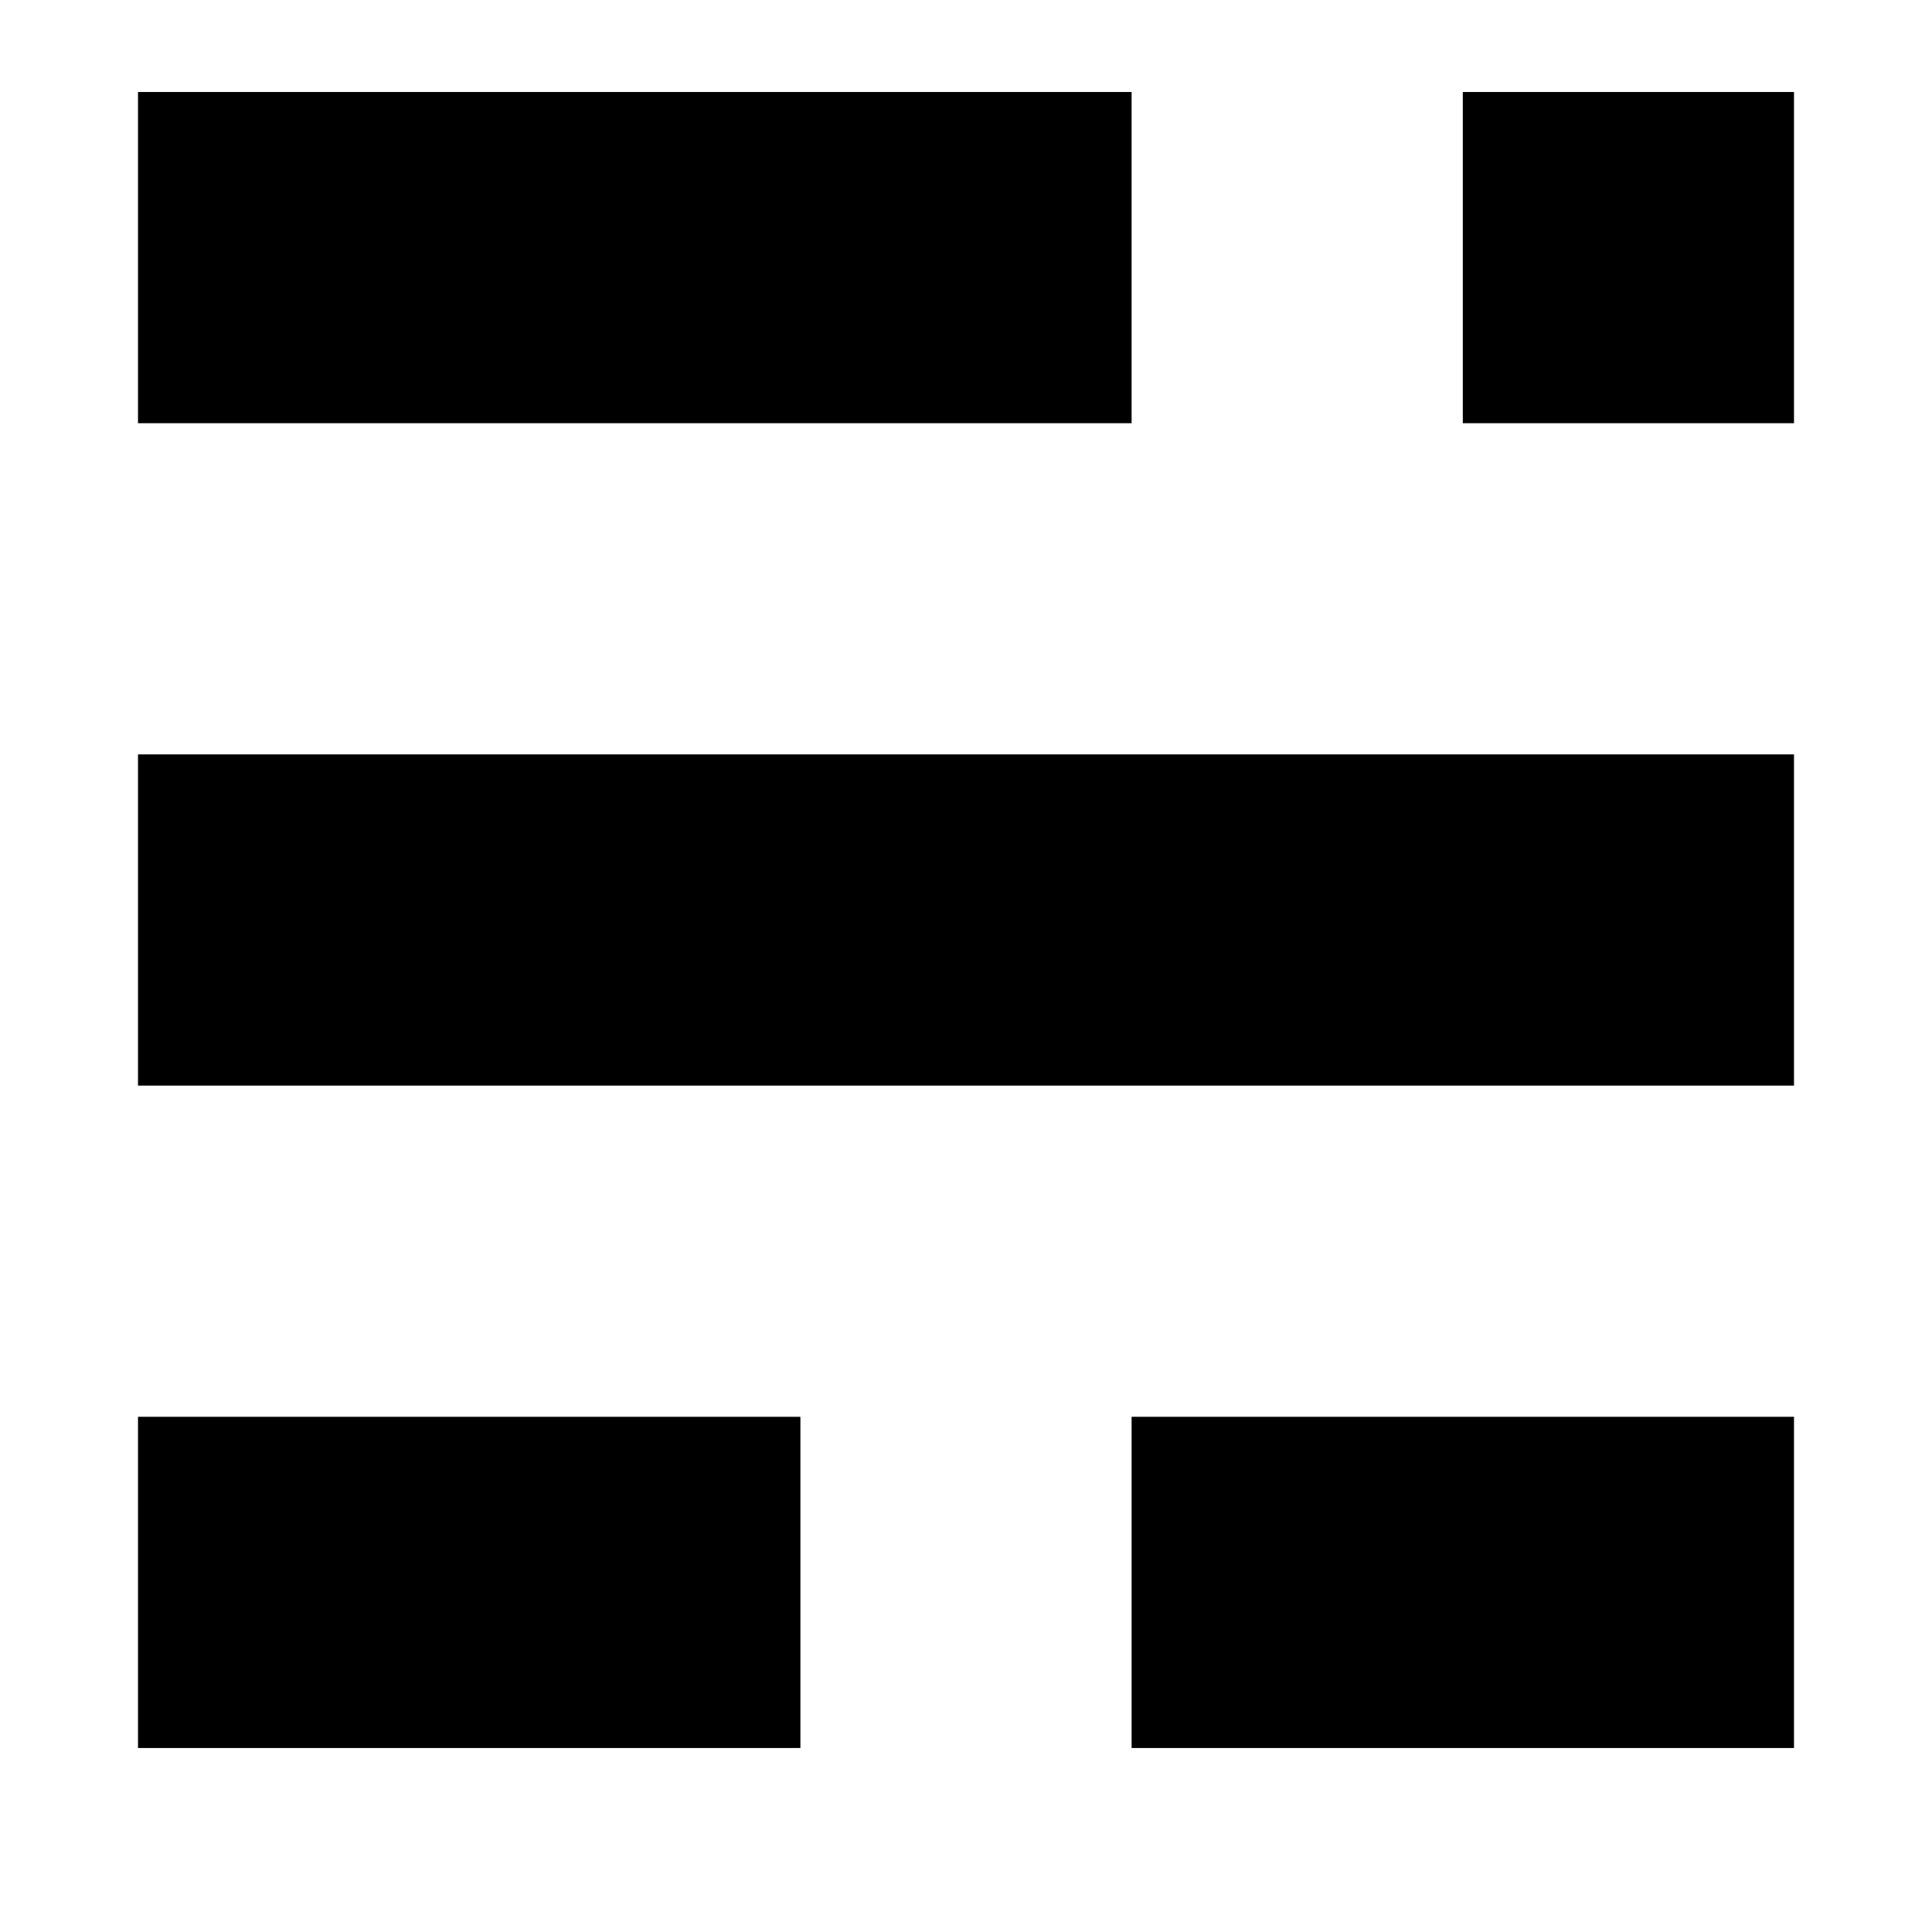
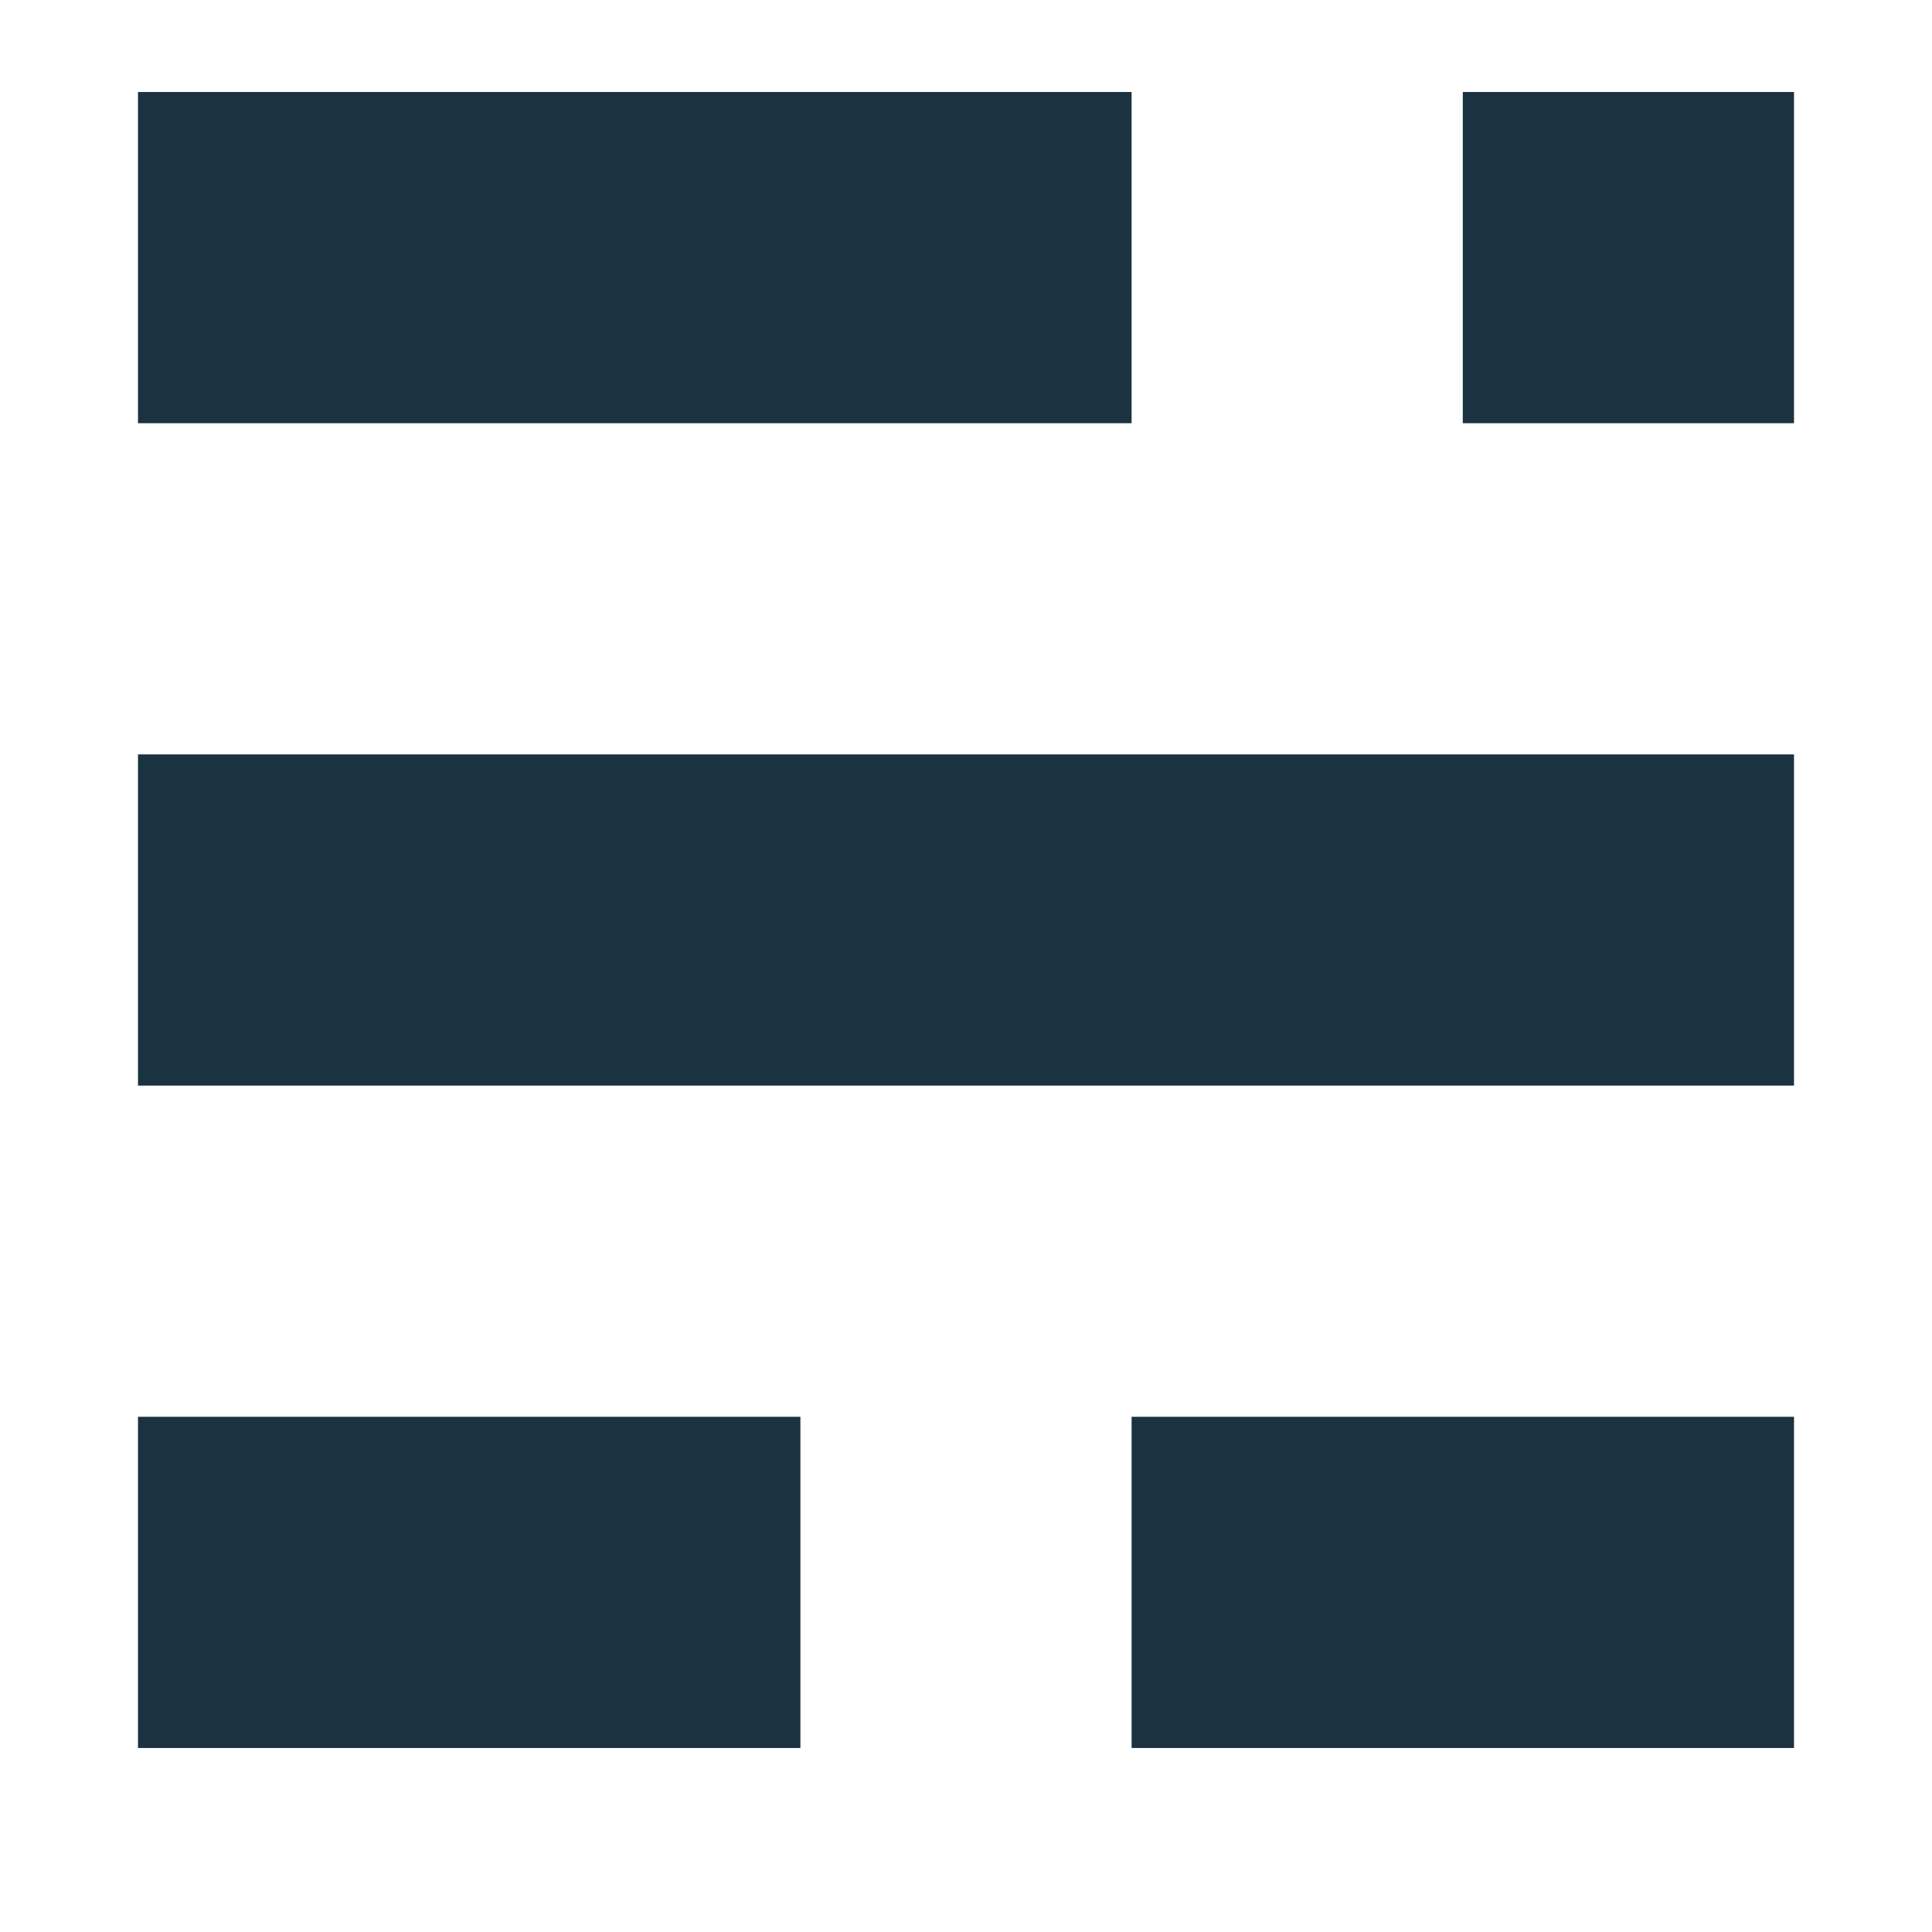
<svg xmlns="http://www.w3.org/2000/svg" viewBox="0 0 42 42">
-   <path d="M3 30.8h14.4V38H3zm21.6 0H39V38H24.6zM3 16.4h36v7.2H3zM3 2h21.6v7.2H3zm28.8 0H39v7.2h-7.2z" />
+   <path fill="#1B3240" d="M3 30.8h14.4V38H3zm21.6 0H39V38H24.6zM3 16.4h36v7.2H3zM3 2h21.6v7.2H3zm28.8 0H39v7.2h-7.2z" />
</svg>
